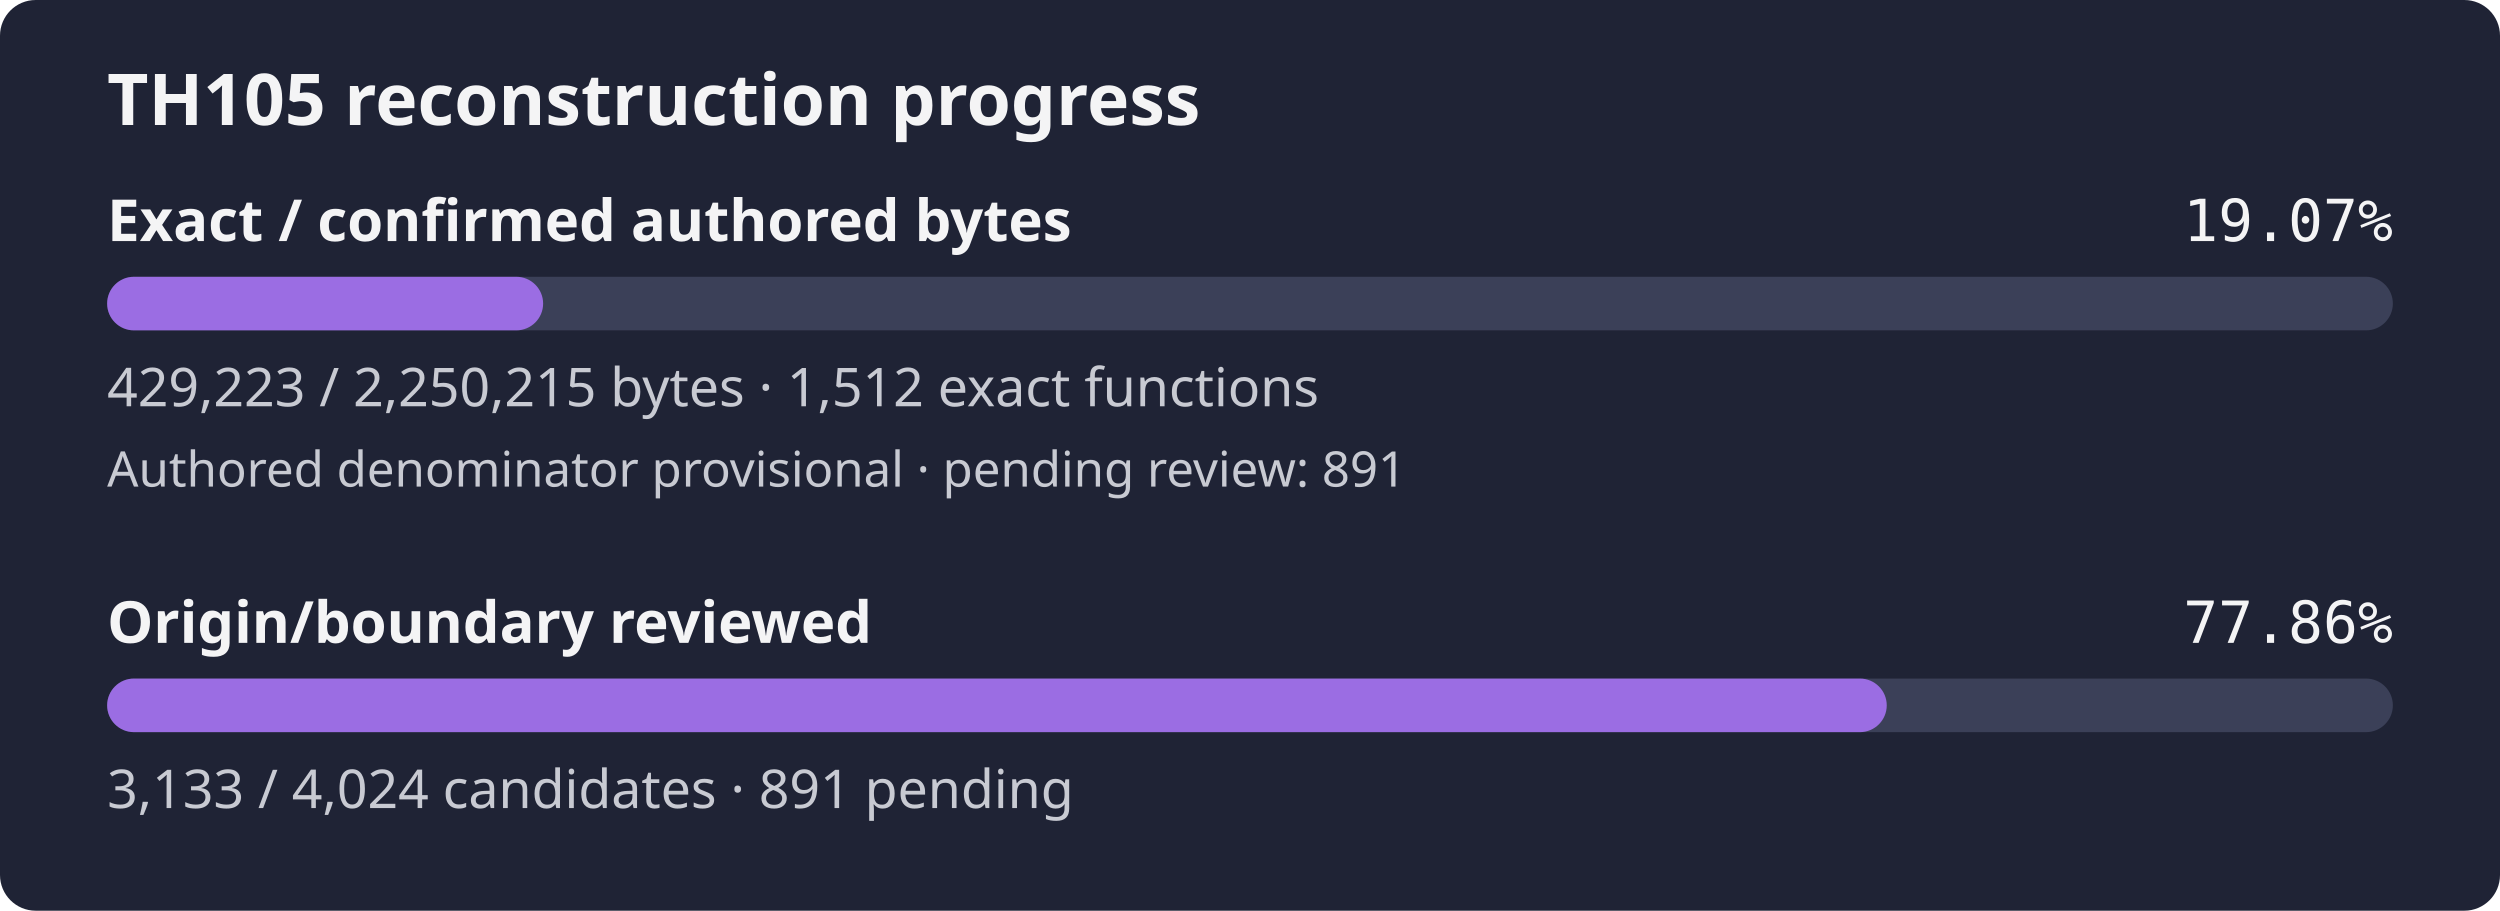
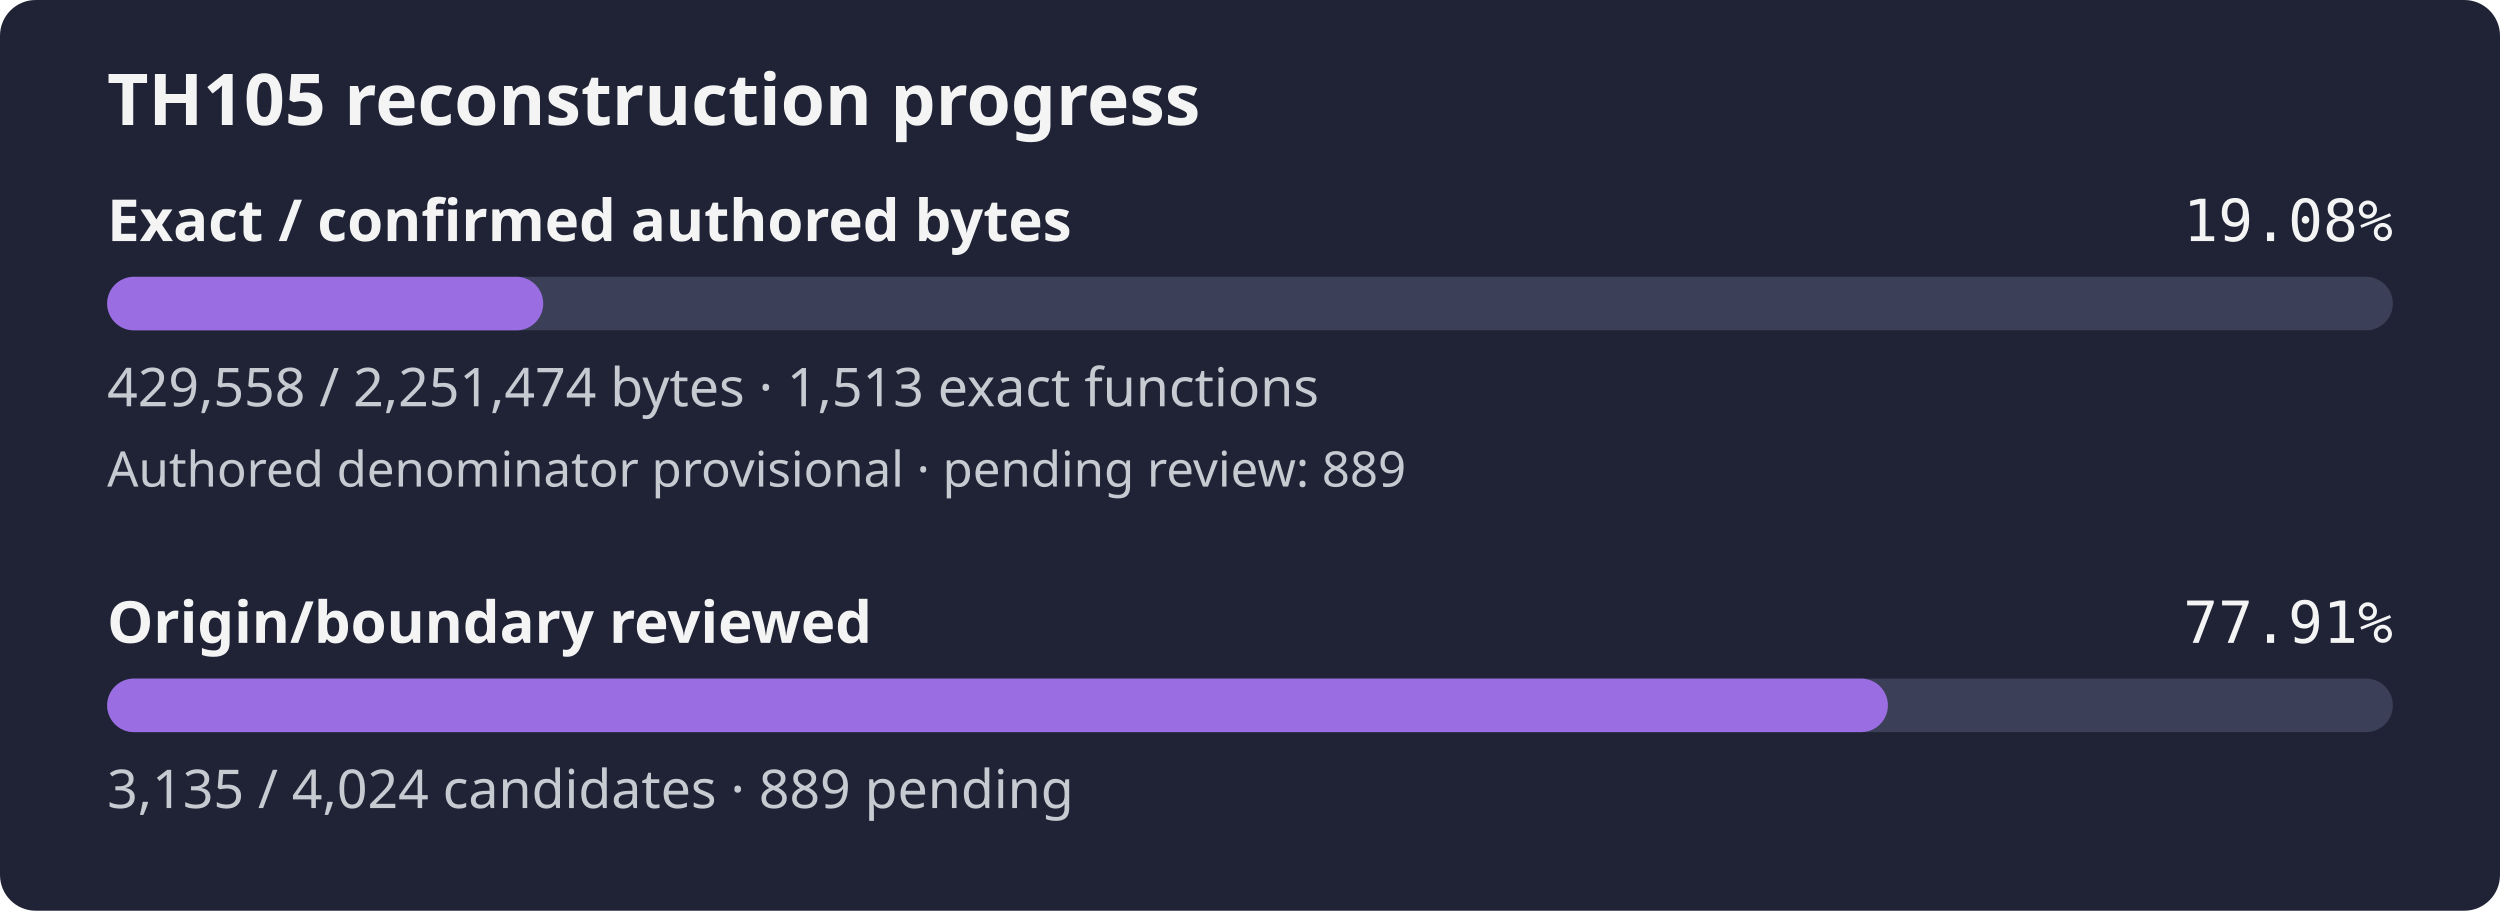
- <svg xmlns="http://www.w3.org/2000/svg" width="560" height="204" viewBox="0 0 560 204" role="img" aria-label="TH105 reconstruction progress: 19.07% of confirmed authored bytes exact; authored denominator provisional, origin review 77.86%">
+ <svg xmlns="http://www.w3.org/2000/svg" width="560" height="204" viewBox="0 0 560 204" role="img" aria-label="TH105 reconstruction progress: 19.08% of confirmed authored bytes exact; authored denominator provisional, origin review 77.91%">
  <rect width="560" height="204" rx="8" fill="#1f2335" />
  <text x="24" y="28" fill="#f4f4f5" font-family="sans-serif" font-size="16" font-weight="600">TH105 reconstruction progress</text>
  <text x="24" y="54" fill="#f4f4f5" font-family="sans-serif" font-size="13" font-weight="600">Exact / confirmed authored bytes</text>
-   <text x="536" y="54" fill="#f4f4f5" text-anchor="end" font-family="monospace" font-size="13">19.07%</text>
+   <text x="536" y="54" fill="#f4f4f5" text-anchor="end" font-family="monospace" font-size="13">19.08%</text>
  <rect id="exact-track" x="24" y="62" width="512" height="12" rx="6" fill="#3b4058" />
-   <rect id="exact-fill" x="24" y="62" width="97.66" height="12" rx="6" fill="#9b6de3" />
-   <text x="24" y="91" fill="#c8cad2" font-family="sans-serif" font-size="12">429,223 / 2,250,215 bytes · 1,512 exact functions</text>
-   <text x="24" y="109" fill="#c8cad2" font-family="sans-serif" font-size="11">Authored denominator provisional · pending review: 891</text>
+   <rect id="exact-fill" x="24" y="62" width="97.68" height="12" rx="6" fill="#9b6de3" />
+   <text x="24" y="91" fill="#c8cad2" font-family="sans-serif" font-size="12">429,558 / 2,251,474 bytes · 1,513 exact functions</text>
+   <text x="24" y="109" fill="#c8cad2" font-family="sans-serif" font-size="11">Authored denominator provisional · pending review: 889</text>
  <text x="24" y="144" fill="#f4f4f5" font-family="sans-serif" font-size="13" font-weight="600">Origin/boundary reviewed</text>
-   <text x="536" y="144" fill="#f4f4f5" text-anchor="end" font-family="monospace" font-size="13">77.86%</text>
+   <text x="536" y="144" fill="#f4f4f5" text-anchor="end" font-family="monospace" font-size="13">77.91%</text>
  <rect id="review-track" x="24" y="152" width="512" height="12" rx="6" fill="#3b4058" />
-   <rect id="review-fill" x="24" y="152" width="398.63" height="12" rx="6" fill="#9b6de3" />
-   <text x="24" y="181" fill="#c8cad2" font-family="sans-serif" font-size="12">3,133 / 4,024 candidates · 891 pending</text>
+   <rect id="review-fill" x="24" y="152" width="398.89" height="12" rx="6" fill="#9b6de3" />
+   <text x="24" y="181" fill="#c8cad2" font-family="sans-serif" font-size="12">3,135 / 4,024 candidates · 889 pending</text>
</svg>
